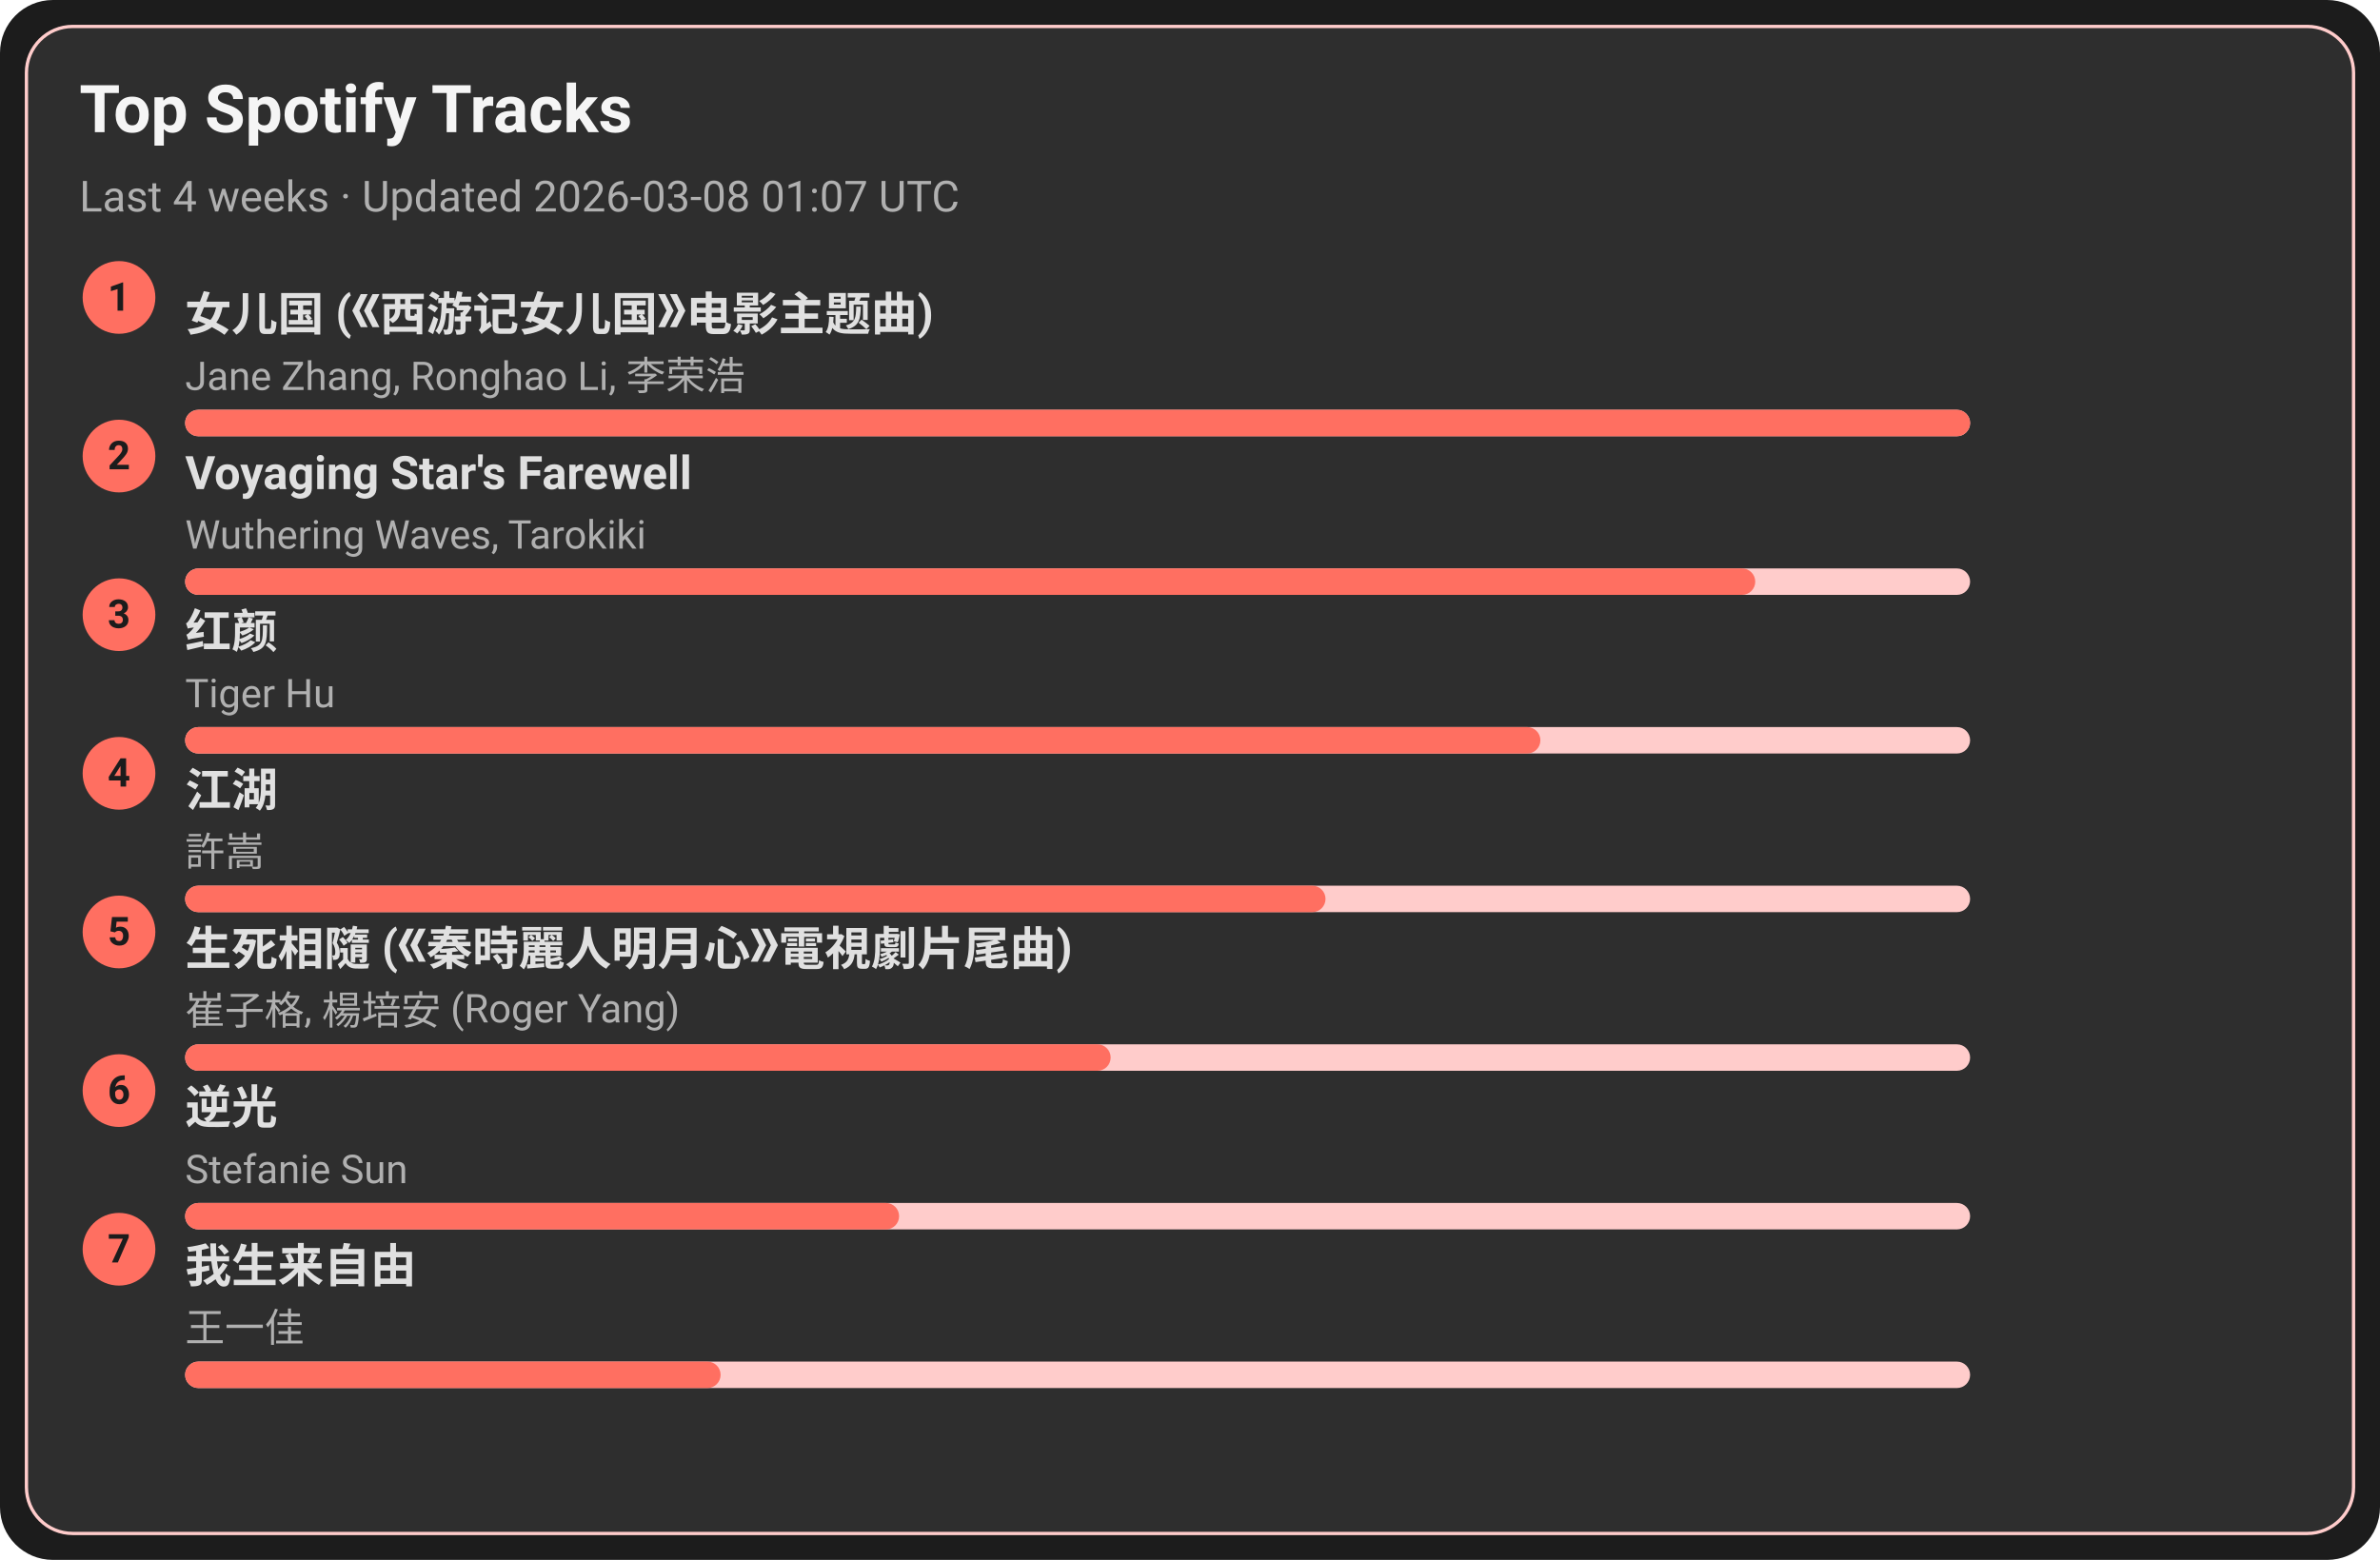
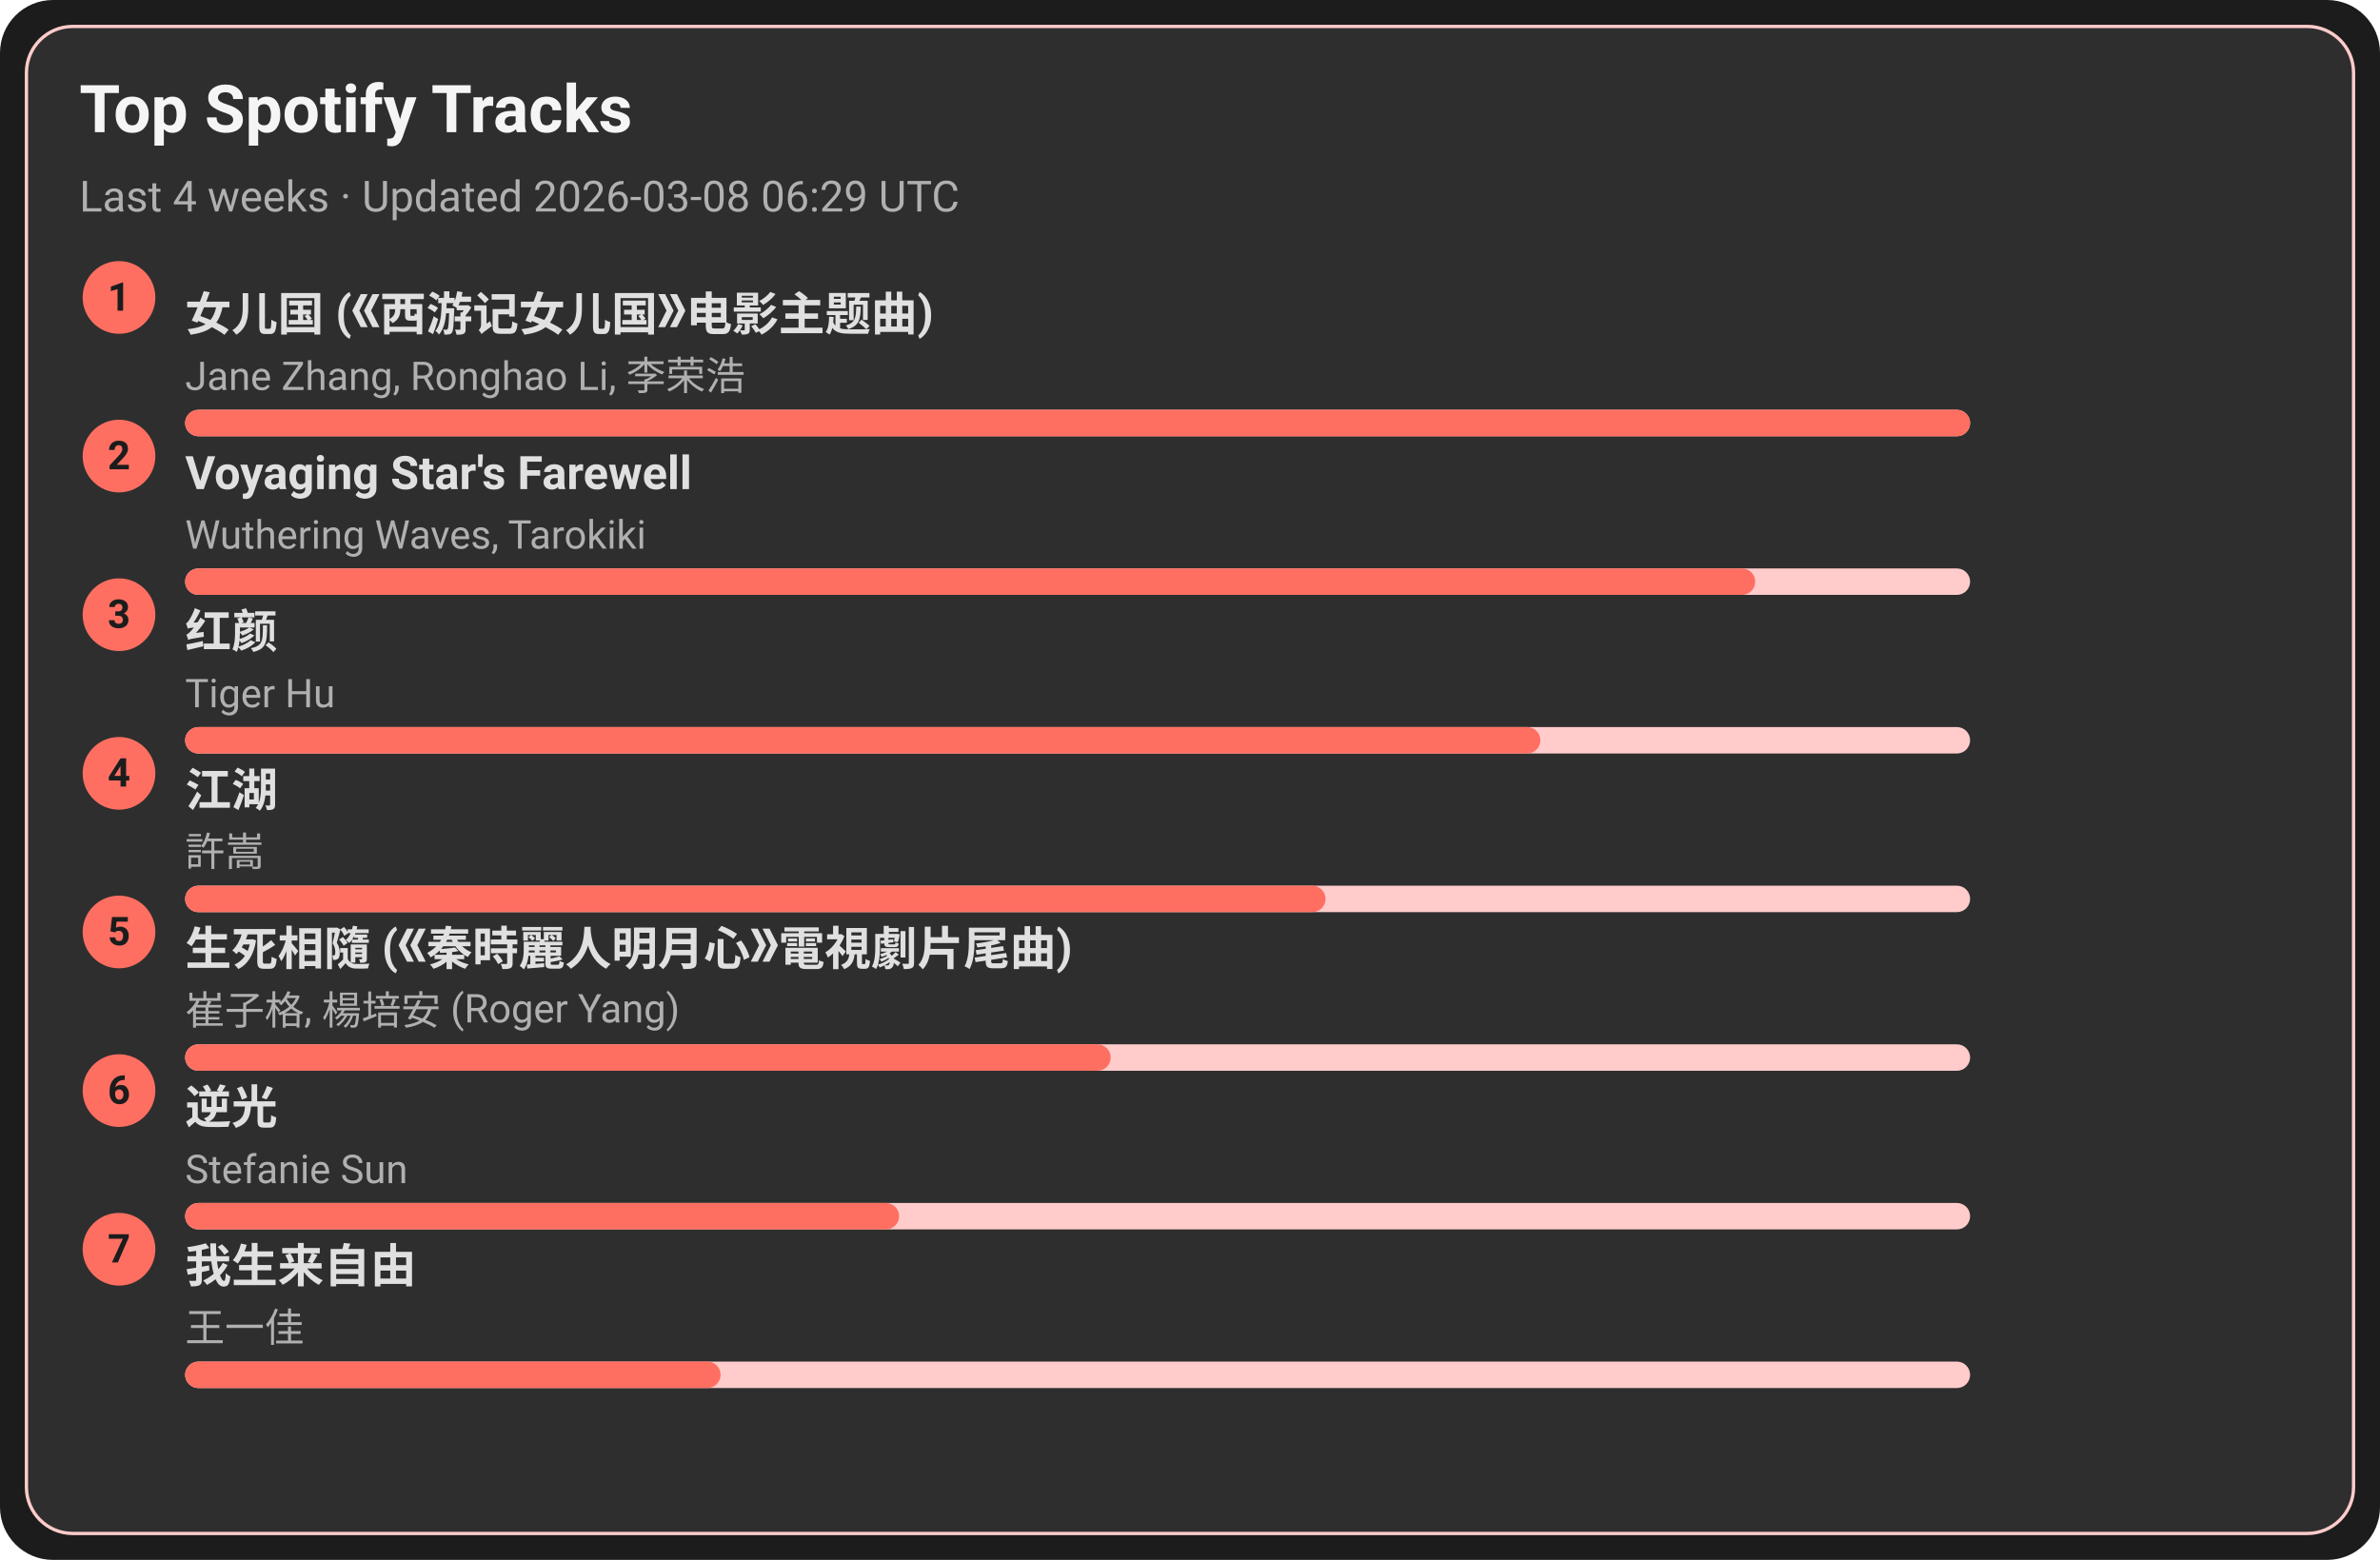
<svg xmlns="http://www.w3.org/2000/svg" width="720" height="472" viewBox="0 0 720 472">
  <style>text{font-family:-apple-system,BlinkMacSystemFont,Segoe UI,Roboto,Ubuntu,Helvetica Neue,Arial,Noto Sans,sans-serif}</style>
  <rect width="720" height="472" rx="16" fill="#1c1c1c" />
  <rect x="8" y="8" width="704" height="456" rx="14" fill="#2e2e2e" stroke="#ffcccb" />
  <text x="24" y="40" font-size="20" fill="#f5f5f5" font-weight="600">Top Spotify Tracks</text>
-   <text x="24" y="64" font-size="13" fill="#b0b0b0">Last 4 weeks · Updated 2026-03-08 01:07 UTC</text>
+   <text x="24" y="64" font-size="13" fill="#b0b0b0">Last 4 weeks · Updated 2026-03-08 06:29 UTC</text>
  <circle cx="36" cy="90" r="11" fill="#ff6f61" />
  <text x="36" y="94" text-anchor="middle" font-size="12" fill="#1c1c1c" font-weight="700">1</text>
  <a href="https://open.spotify.com/track/5vfCdwOheQGcrR91ATpL2k" target="_blank" rel="noopener noreferrer">
    <text x="56" y="100" font-size="14" fill="#e0e0e0" font-weight="600">女儿国 (《西游记女儿国》电影主题曲)</text>
  </a>
  <text x="56" y="118" font-size="12" fill="#b0b0b0">Jane Zhang, Ronghao Li, 李荣浩</text>
  <rect x="56" y="124" width="540" height="8" rx="4" fill="#ffcccb" />
  <rect x="56" y="124" width="540" height="8" rx="4" fill="#ff6f61" />
  <circle cx="36" cy="138" r="11" fill="#ff6f61" />
  <text x="36" y="142" text-anchor="middle" font-size="12" fill="#1c1c1c" font-weight="700">2</text>
  <a href="https://open.spotify.com/track/3uI2KolgU1Pt41ywffsggr" target="_blank" rel="noopener noreferrer">
    <text x="56" y="148" font-size="14" fill="#e0e0e0" font-weight="600">Voyaging Star's Farewell</text>
  </a>
  <text x="56" y="166" font-size="12" fill="#b0b0b0">Wuthering Waves, Tarokiki</text>
  <rect x="56" y="172" width="540" height="8" rx="4" fill="#ffcccb" />
  <rect x="56" y="172" width="475" height="8" rx="4" fill="#ff6f61" />
  <circle cx="36" cy="186" r="11" fill="#ff6f61" />
  <text x="36" y="190" text-anchor="middle" font-size="12" fill="#1c1c1c" font-weight="700">3</text>
  <a href="https://open.spotify.com/track/6Q7OE4tvrUOIvIDY2EC5Im" target="_blank" rel="noopener noreferrer">
    <text x="56" y="196" font-size="14" fill="#e0e0e0" font-weight="600">红颜</text>
  </a>
  <text x="56" y="214" font-size="12" fill="#b0b0b0">Tiger Hu</text>
  <rect x="56" y="220" width="540" height="8" rx="4" fill="#ffcccb" />
  <rect x="56" y="220" width="410" height="8" rx="4" fill="#ff6f61" />
  <circle cx="36" cy="234" r="11" fill="#ff6f61" />
  <text x="36" y="238" text-anchor="middle" font-size="12" fill="#1c1c1c" font-weight="700">4</text>
  <a href="https://open.spotify.com/track/03PCdwqajii1xgp7WIozzC" target="_blank" rel="noopener noreferrer">
    <text x="56" y="244" font-size="14" fill="#e0e0e0" font-weight="600">江湖</text>
  </a>
  <text x="56" y="262" font-size="12" fill="#b0b0b0">許嵩</text>
  <rect x="56" y="268" width="540" height="8" rx="4" fill="#ffcccb" />
  <rect x="56" y="268" width="345" height="8" rx="4" fill="#ff6f61" />
  <circle cx="36" cy="282" r="11" fill="#ff6f61" />
  <text x="36" y="286" text-anchor="middle" font-size="12" fill="#1c1c1c" font-weight="700">5</text>
  <a href="https://open.spotify.com/track/6qiDtcYiZOQ4HRuC8U55EM" target="_blank" rel="noopener noreferrer">
    <text x="56" y="292" font-size="14" fill="#e0e0e0" font-weight="600">生死相隨 (《秦時麗人明月心》電視劇片尾曲)</text>
  </a>
  <text x="56" y="310" font-size="12" fill="#b0b0b0">崔子格, 楊培安 (Roger Yang)</text>
  <rect x="56" y="316" width="540" height="8" rx="4" fill="#ffcccb" />
  <rect x="56" y="316" width="280" height="8" rx="4" fill="#ff6f61" />
  <circle cx="36" cy="330" r="11" fill="#ff6f61" />
  <text x="36" y="334" text-anchor="middle" font-size="12" fill="#1c1c1c" font-weight="700">6</text>
  <a href="https://open.spotify.com/track/4x1hB3Yg01Aq6J6q0deS9M" target="_blank" rel="noopener noreferrer">
    <text x="56" y="340" font-size="14" fill="#e0e0e0" font-weight="600">逆光</text>
  </a>
  <text x="56" y="358" font-size="12" fill="#b0b0b0">Stefanie Sun</text>
  <rect x="56" y="364" width="540" height="8" rx="4" fill="#ffcccb" />
  <rect x="56" y="364" width="216" height="8" rx="4" fill="#ff6f61" />
  <circle cx="36" cy="378" r="11" fill="#ff6f61" />
  <text x="36" y="382" text-anchor="middle" font-size="12" fill="#1c1c1c" font-weight="700">7</text>
  <a href="https://open.spotify.com/track/0NXE97iU5uBlBrTk0CecSW" target="_blank" rel="noopener noreferrer">
    <text x="56" y="388" font-size="14" fill="#e0e0e0" font-weight="600">我生来自由</text>
  </a>
  <text x="56" y="406" font-size="12" fill="#b0b0b0">王一佳</text>
  <rect x="56" y="412" width="540" height="8" rx="4" fill="#ffcccb" />
  <rect x="56" y="412" width="162" height="8" rx="4" fill="#ff6f61" />
</svg>
